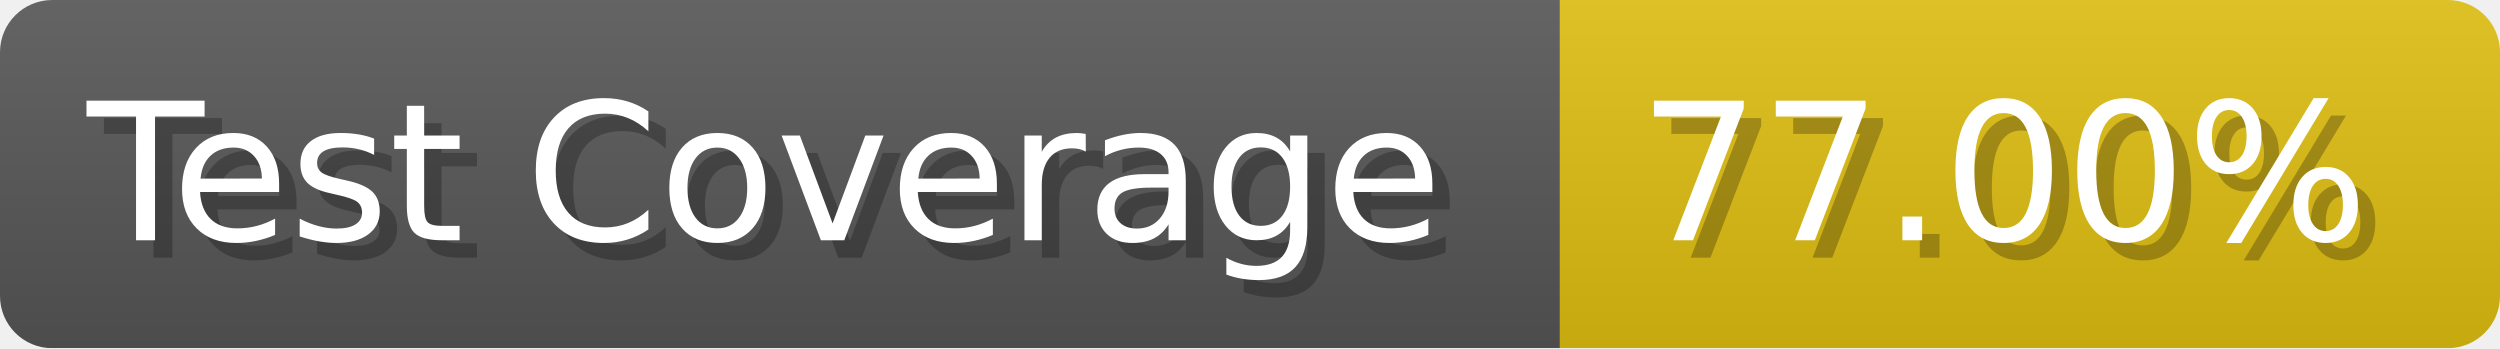
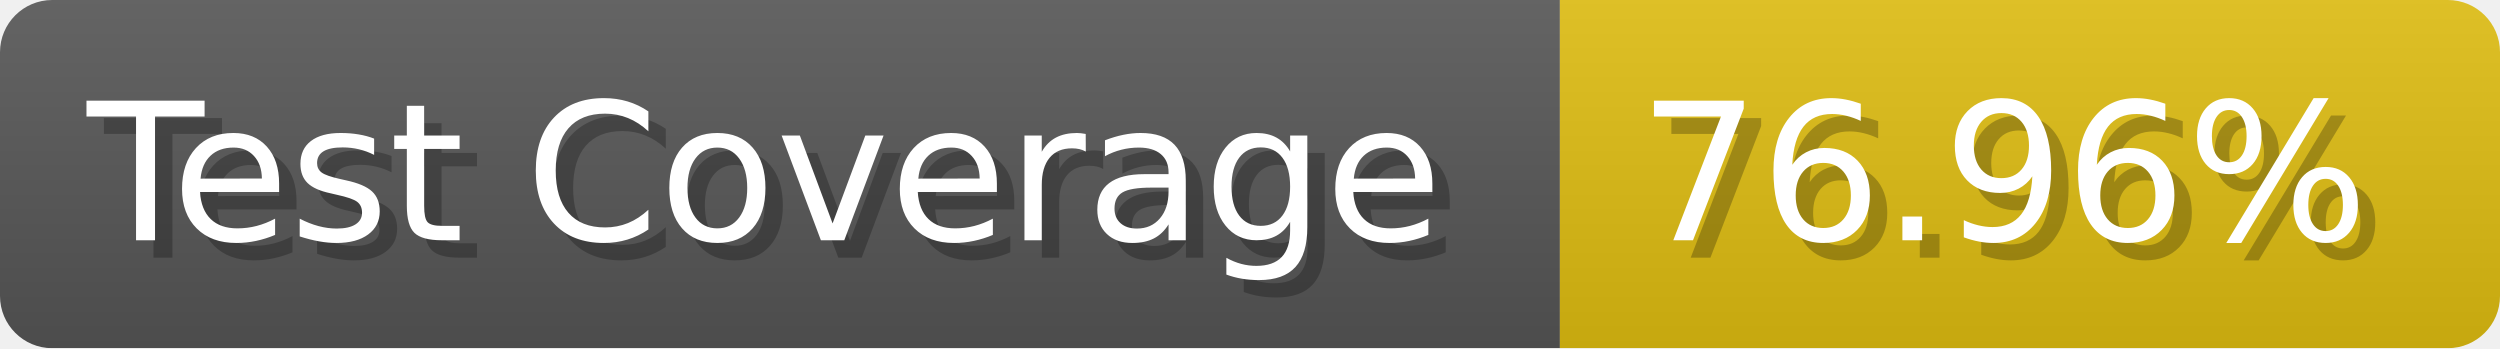
- <svg xmlns="http://www.w3.org/2000/svg" width="143.6" height="20" viewBox="0 0 1436 200" role="img" aria-label="Test Coverage: 77.00%">
+ <svg xmlns="http://www.w3.org/2000/svg" width="143.6" height="20" viewBox="0 0 1436 200" role="img" aria-label="Test Coverage: 76.96%">
  <linearGradient id="a" x2="0" y2="100%">
    <stop offset="0" stop-opacity=".1" stop-color="#EEE" />
    <stop offset="1" stop-opacity=".1" />
  </linearGradient>
  <mask id="m">
    <rect width="1436" height="200" rx="30" fill="#FFF" />
  </mask>
  <g mask="url(#m)">
    <rect width="896" height="200" fill="#555" />
    <rect width="540" height="200" fill="#DB1" x="896" />
    <rect width="1436" height="200" fill="url(#a)" />
  </g>
  <g aria-hidden="true" fill="#fff" text-anchor="start" font-family="Verdana,DejaVu Sans,sans-serif" font-size="110">
    <text x="60" y="148" textLength="796" fill="#000" opacity="0.25">Test Coverage</text>
    <text x="50" y="138" textLength="796">Test Coverage</text>
-     <text x="951" y="148" textLength="440" fill="#000" opacity="0.25">77.00%</text>
-     <text x="941" y="138" textLength="440">77.00%</text>
+     <text x="951" y="148" textLength="440" fill="#000" opacity="0.25">76.96%</text>
+     <text x="941" y="138" textLength="440">76.96%</text>
  </g>
</svg>
